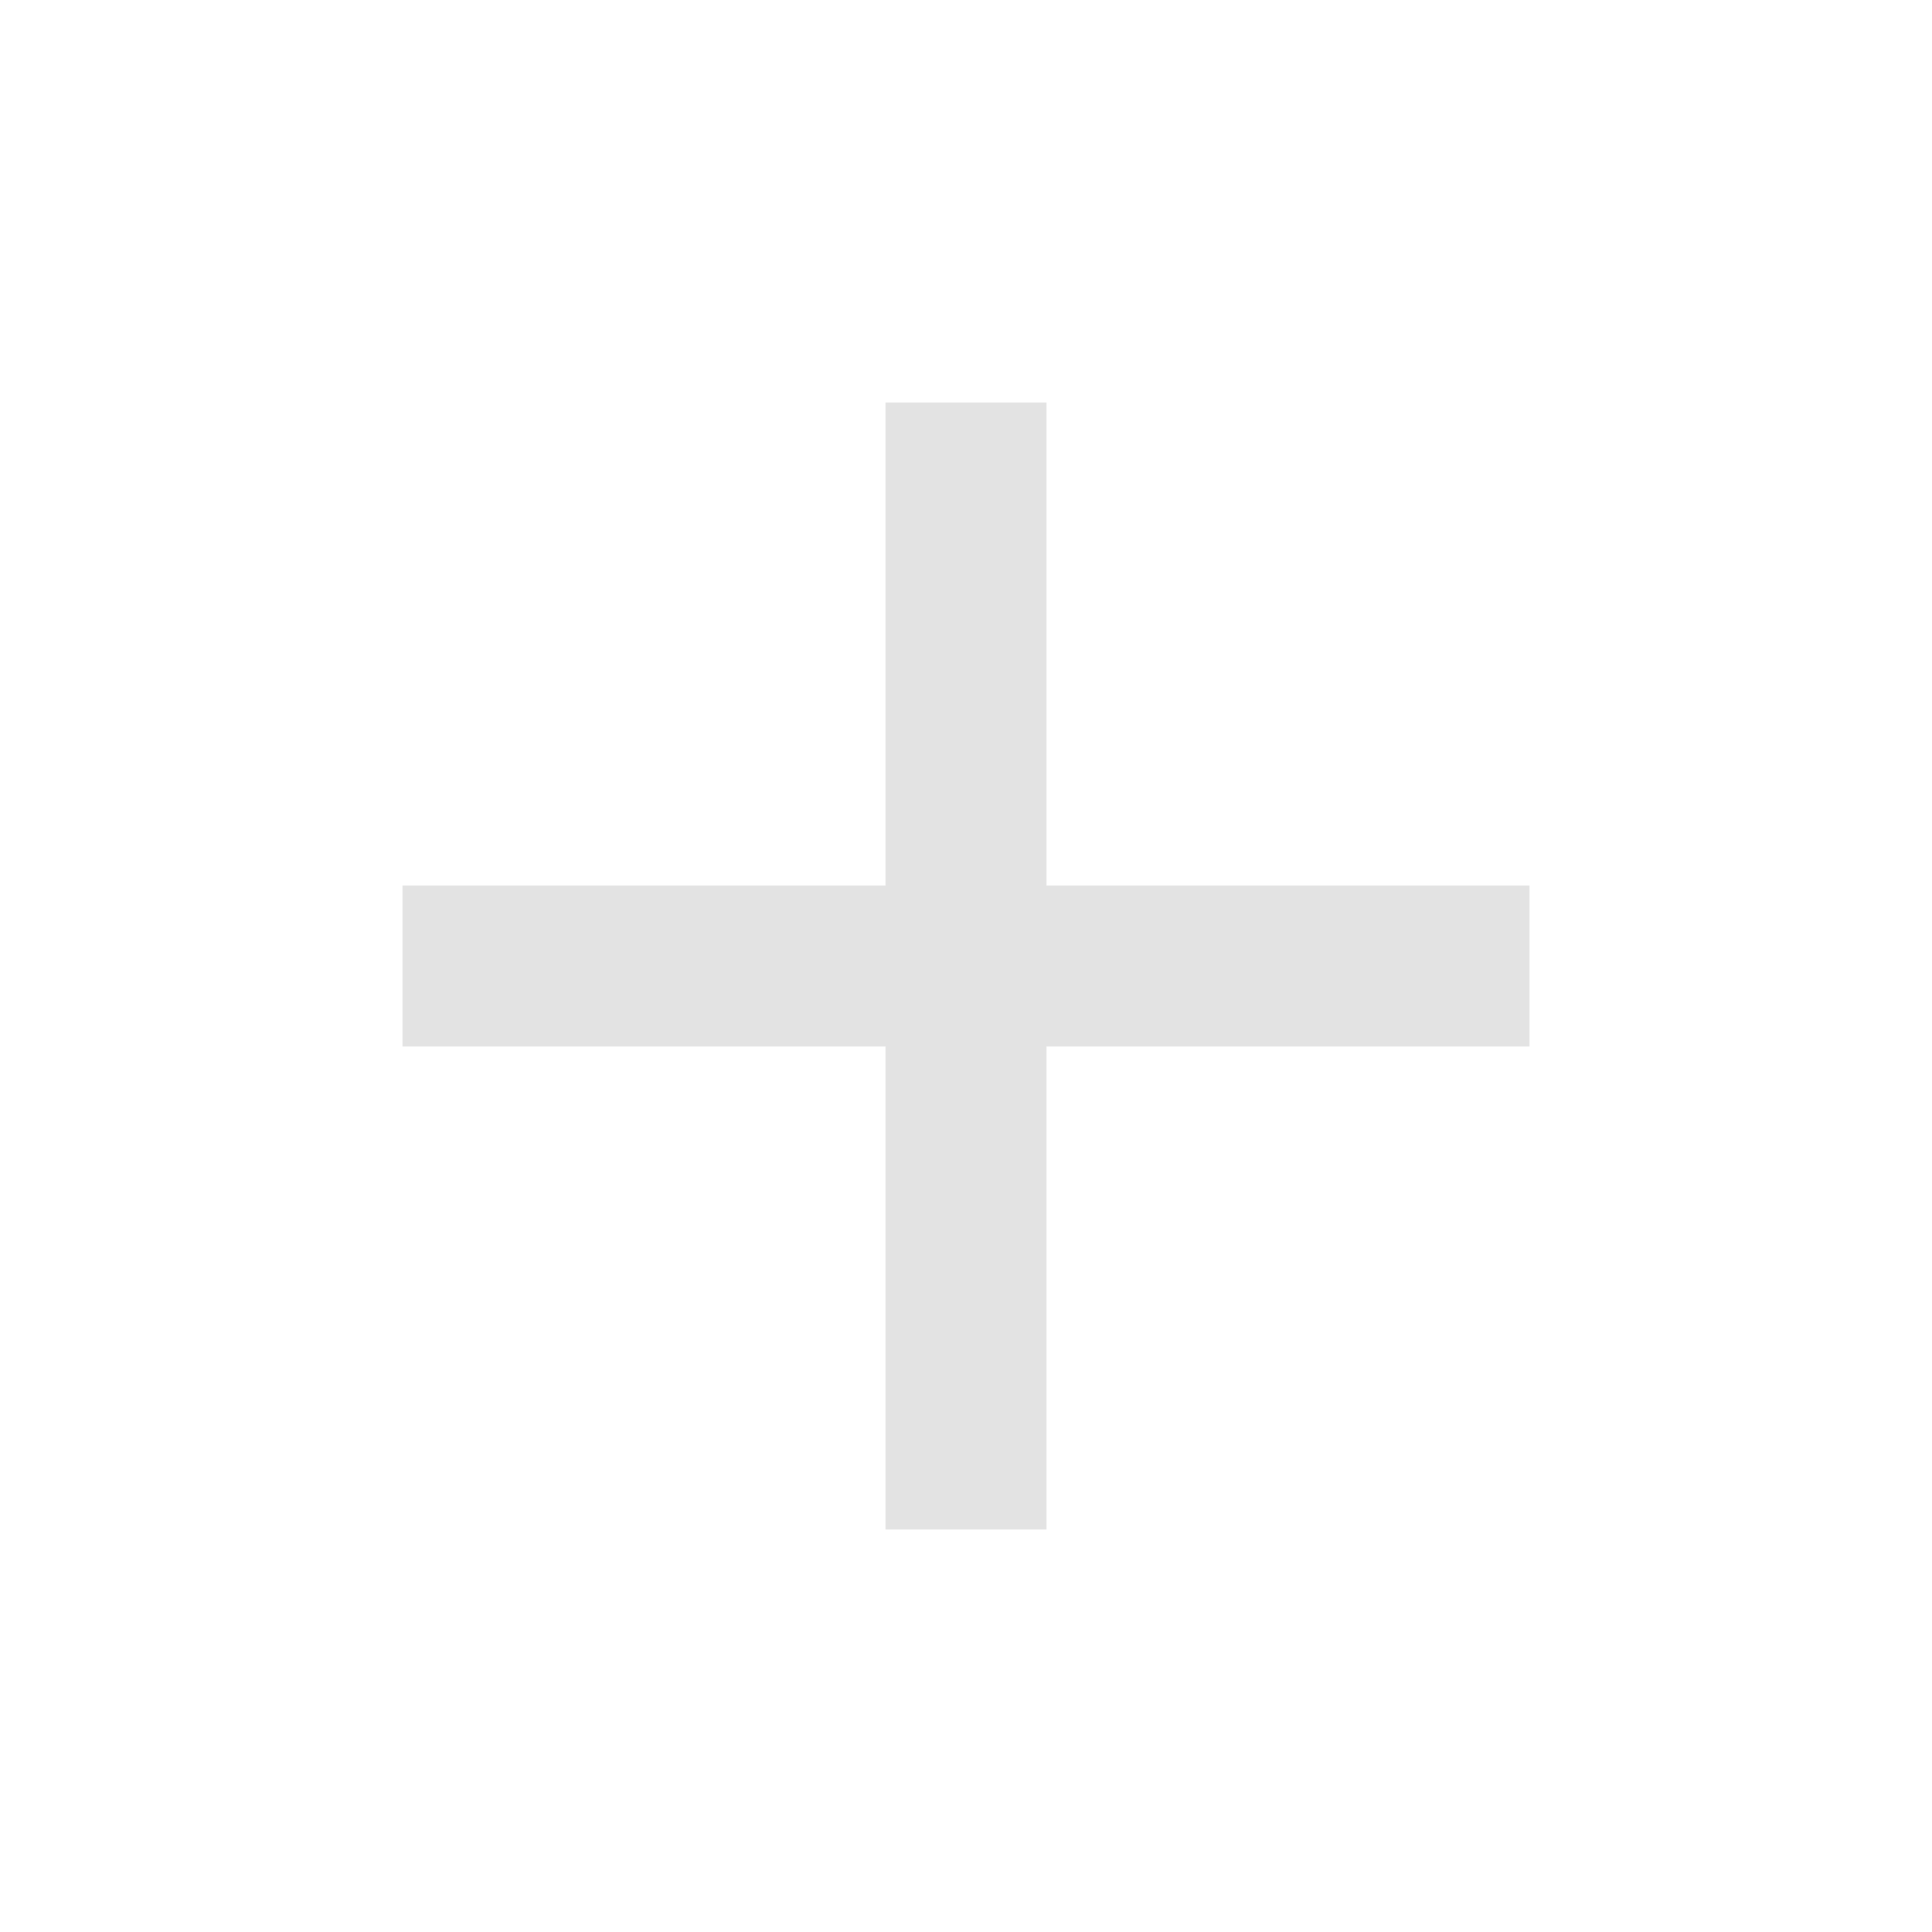
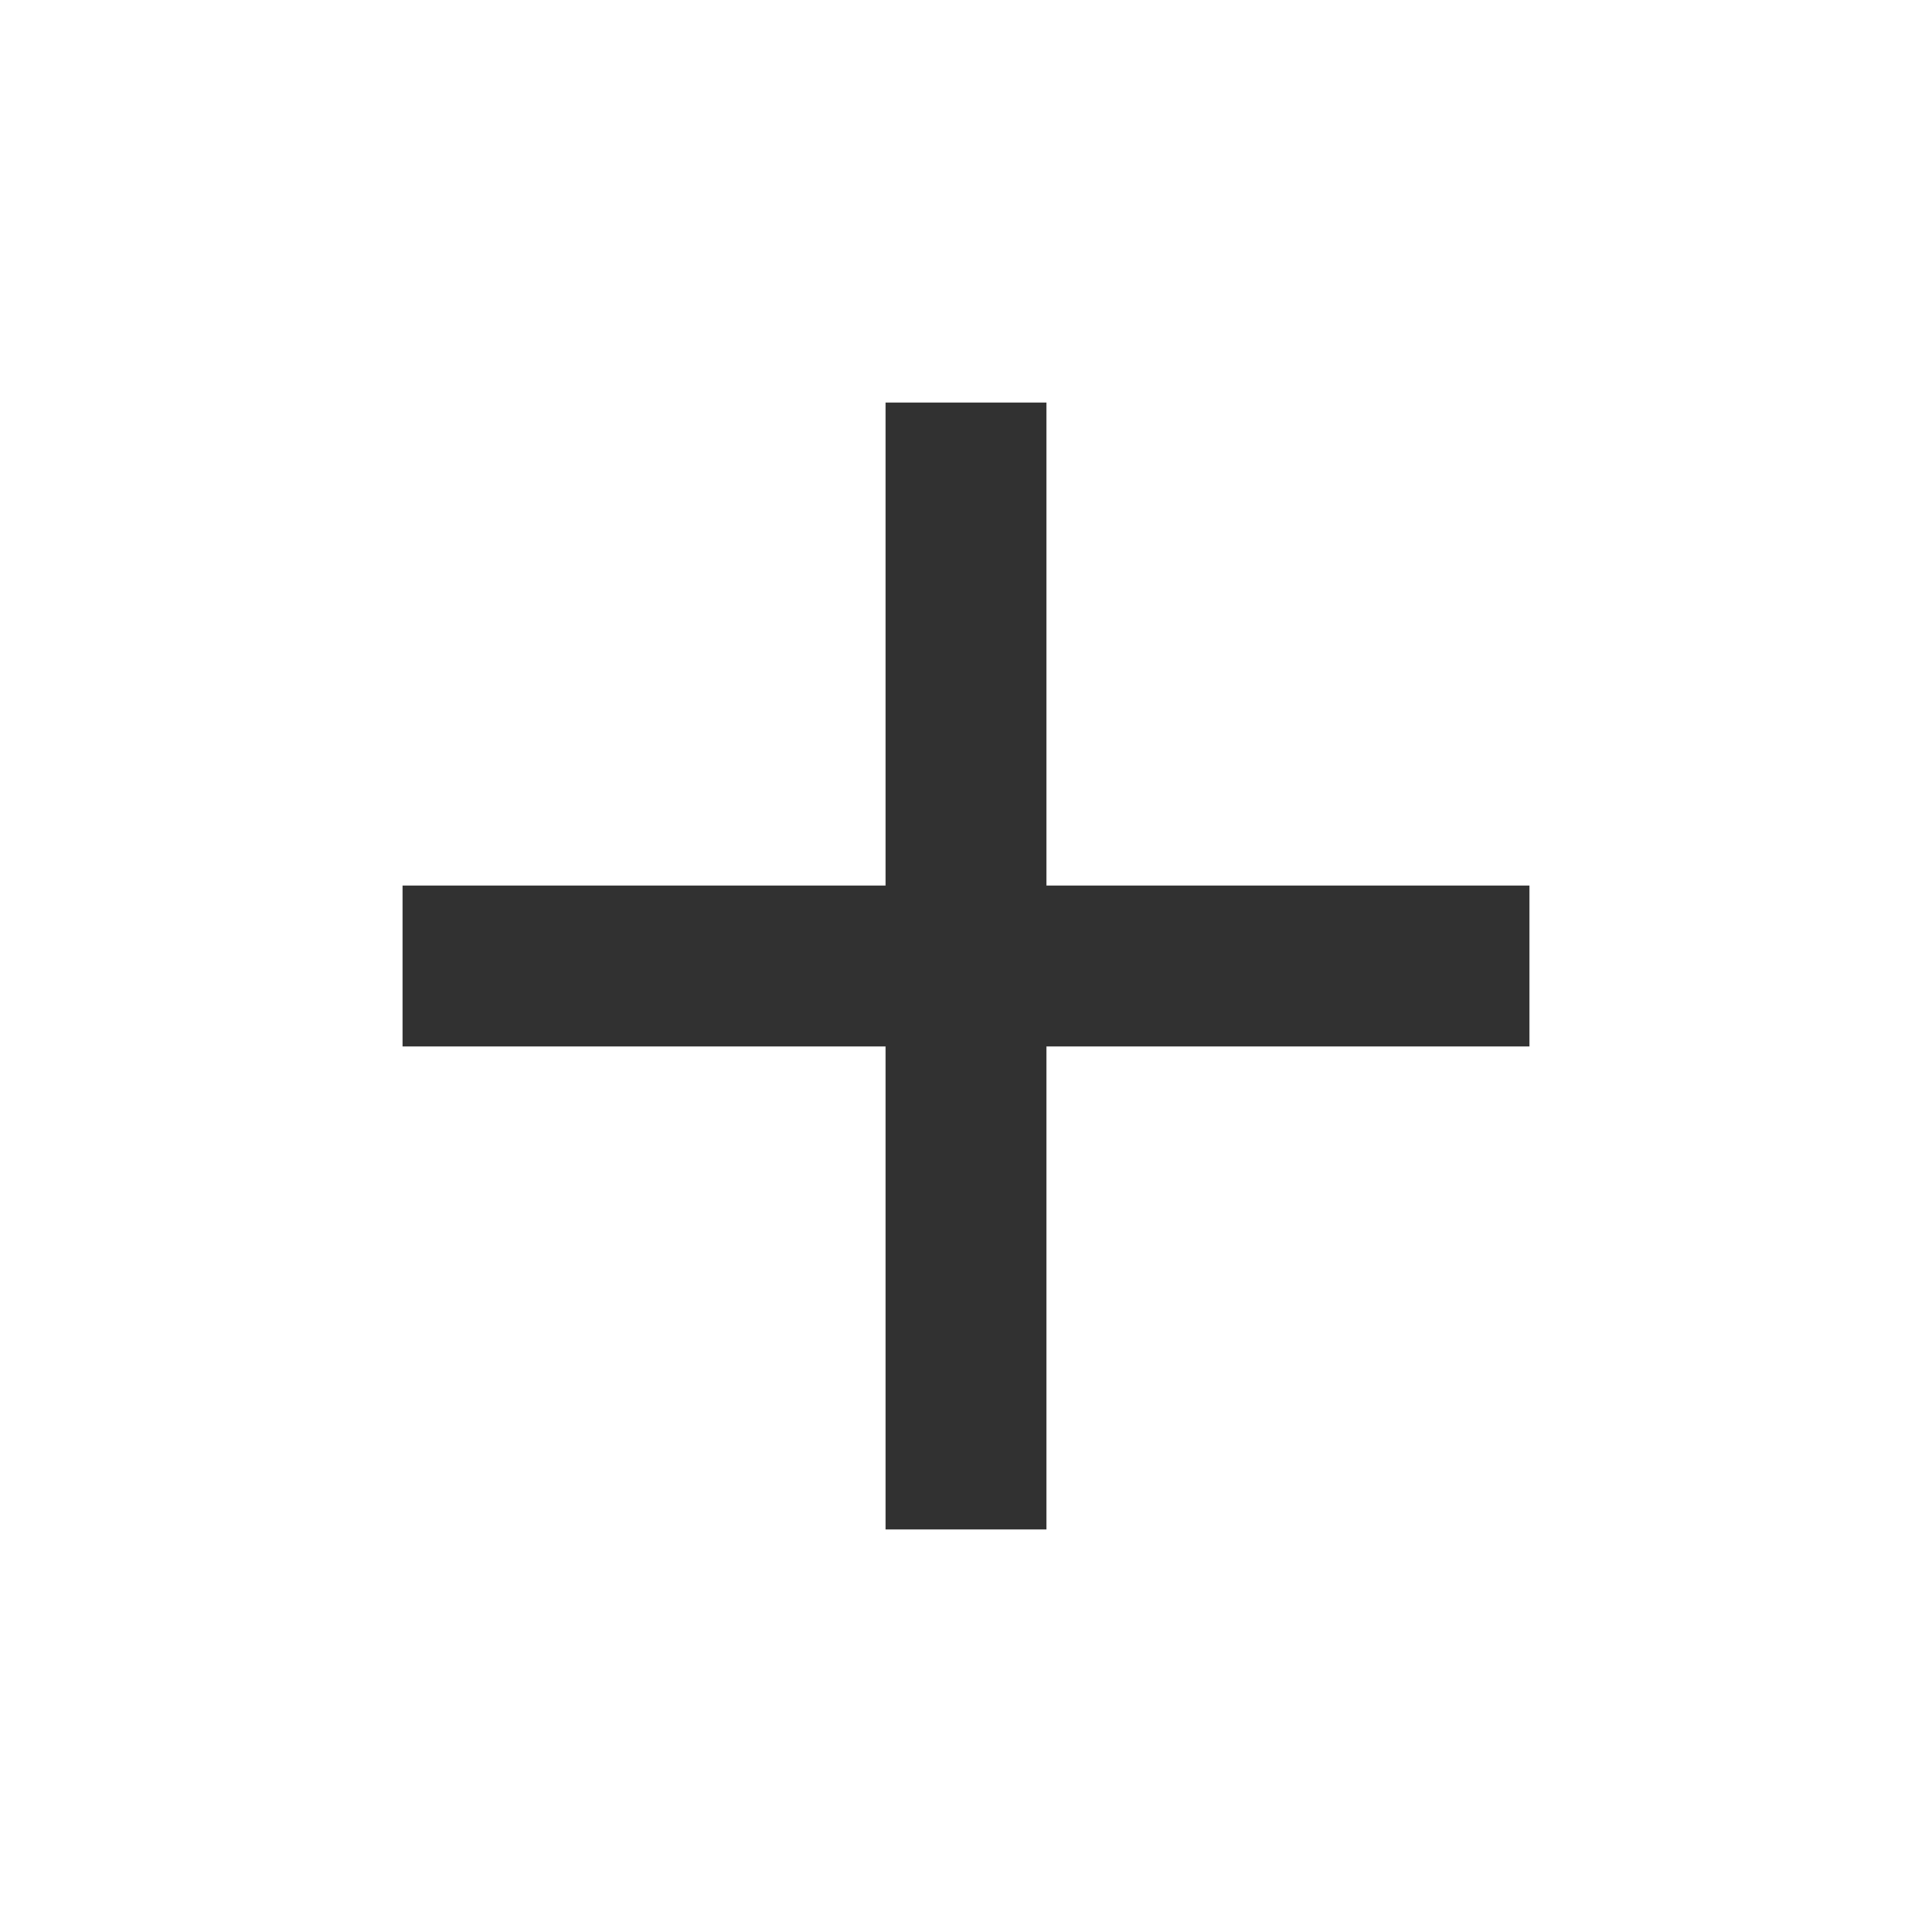
- <svg xmlns="http://www.w3.org/2000/svg" viewBox="0 0 24 24" fill="#e3e3e3">
+ <svg xmlns="http://www.w3.org/2000/svg" viewBox="0 0 24 24" fill="#313131">
  <path d="M11,13H5V11h6V5h2v6h6v2H13v6H11V13Z" />
</svg>
